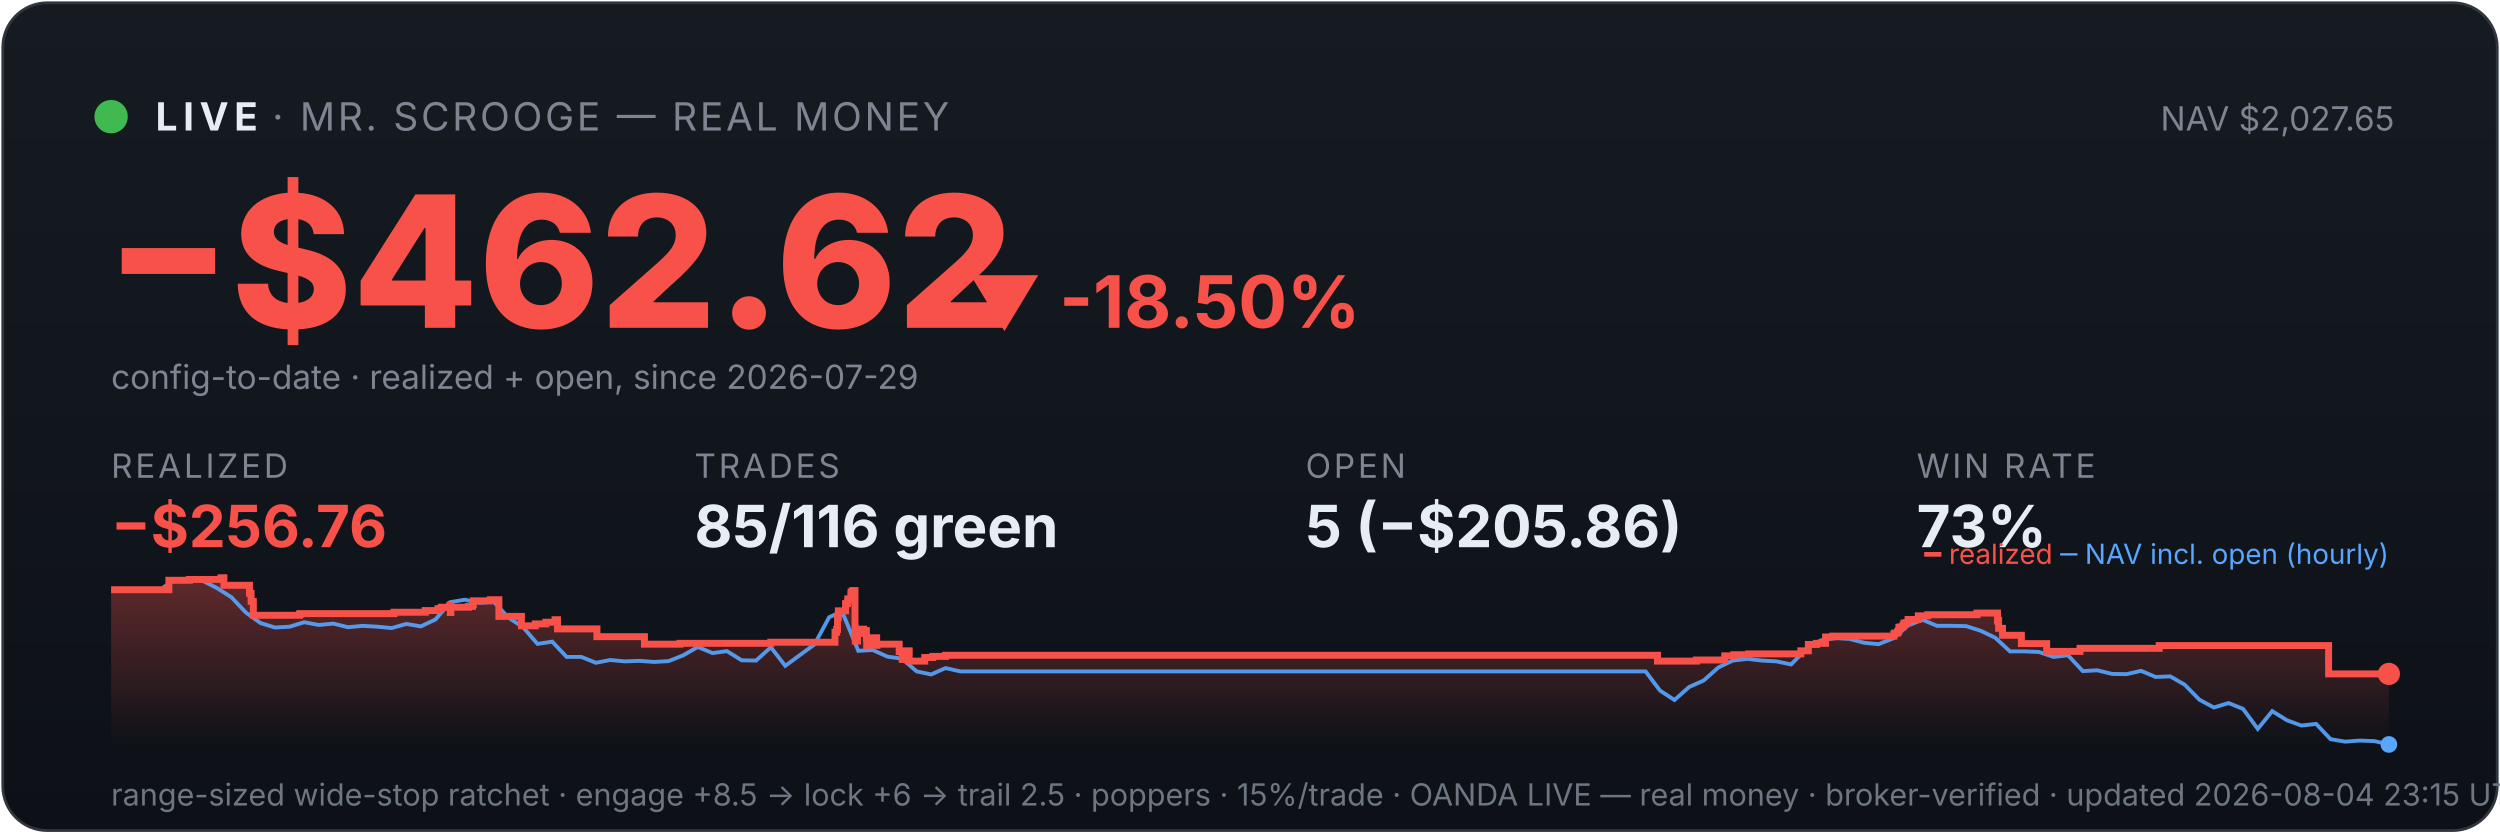
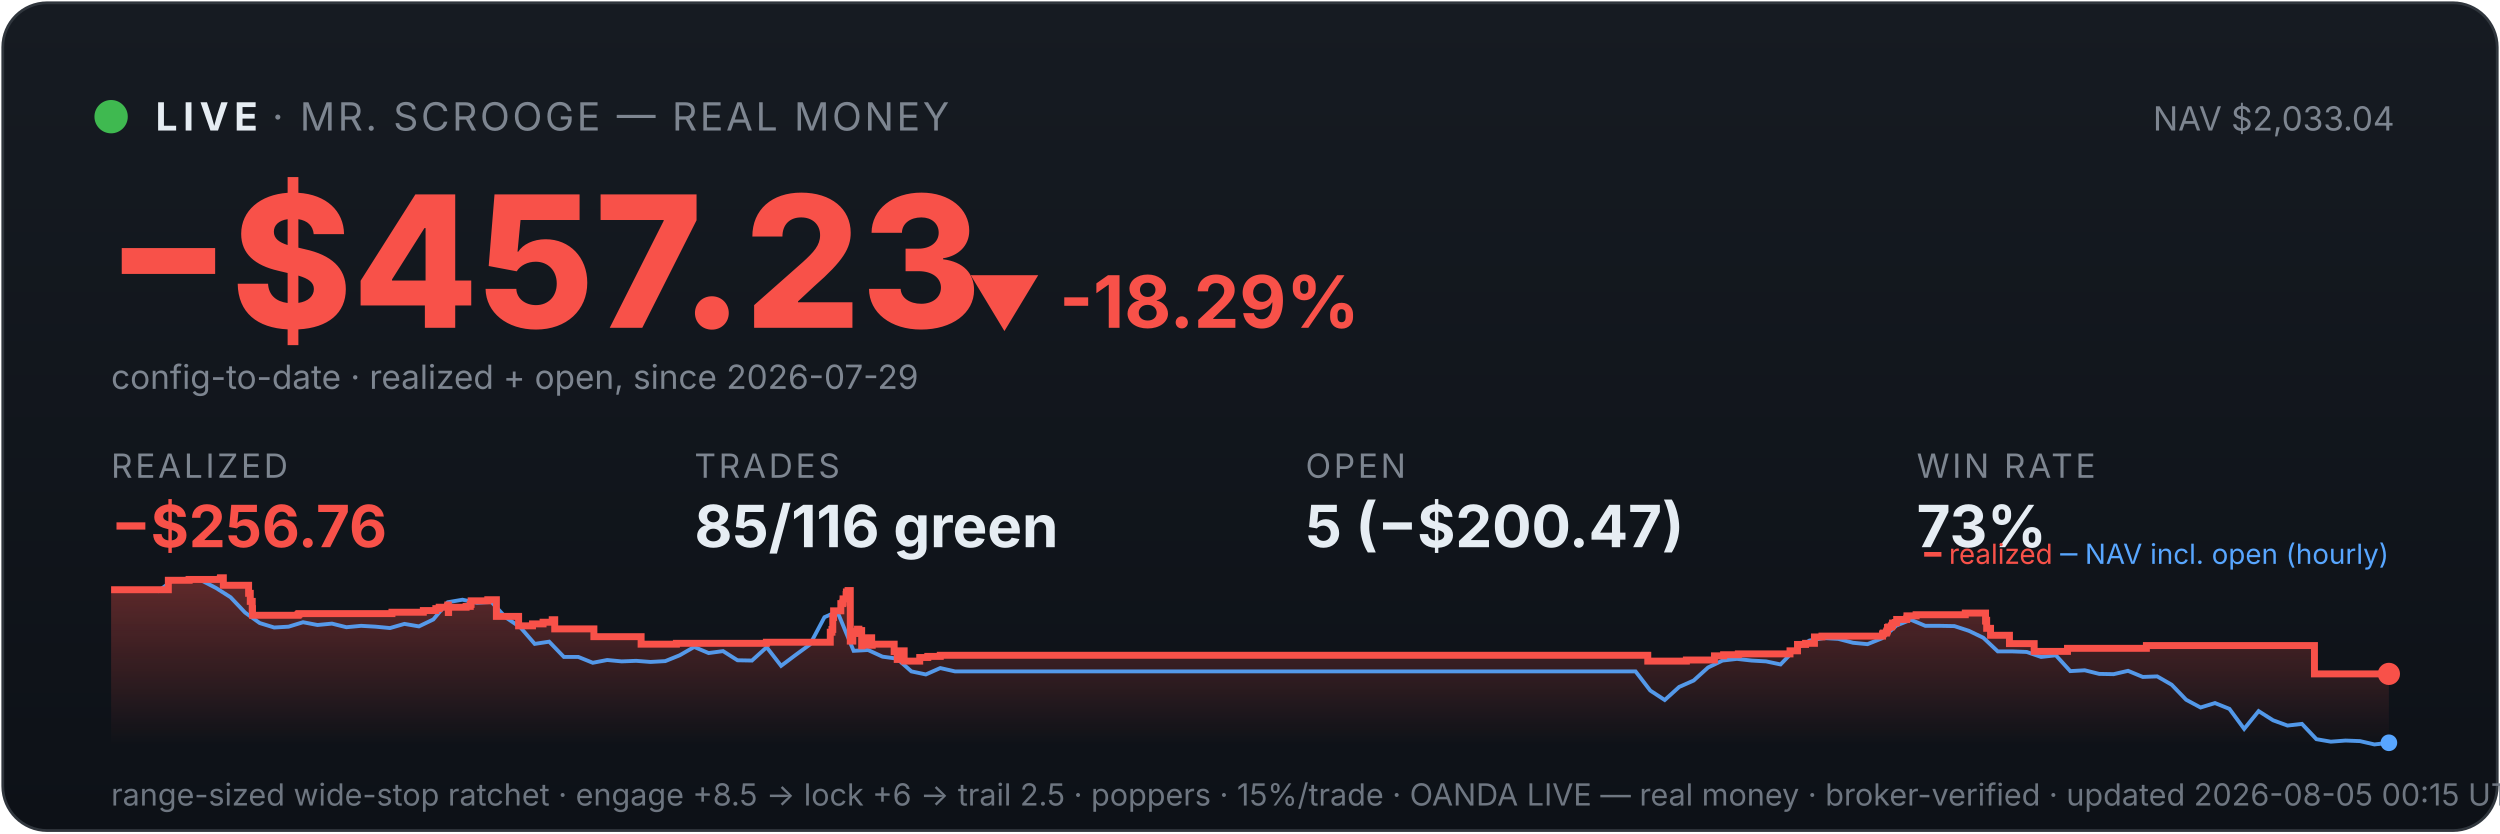
<svg xmlns="http://www.w3.org/2000/svg" viewBox="0 0 900 300" width="100%" font-family="system-ui,-apple-system,sans-serif">
  <defs>
    <linearGradient id="bg" x1="0" y1="0" x2="0" y2="1">
      <stop offset="0" stop-color="#161b22" />
      <stop offset="1" stop-color="#0d1117" />
    </linearGradient>
    <linearGradient id="fill" x1="0" y1="0" x2="0" y2="1">
      <stop offset="0" stop-color="#f85149" stop-opacity="0.35" />
      <stop offset="1" stop-color="#f85149" stop-opacity="0" />
    </linearGradient>
  </defs>
  <rect x="1" y="1" width="898" height="298" rx="16" fill="url(#bg)" stroke="#30363d" />
  <circle cx="40" cy="42" r="6" fill="#3fb950" />
  <text x="56" y="47" font-size="14" font-weight="700" fill="#e6edf3" letter-spacing="2">LIVE</text>
  <text x="98" y="47" font-size="14" fill="#7d8590" letter-spacing="1">· MR. SCROOGE — REAL MONEY</text>
-   <text x="862" y="47" font-size="12" fill="#7d8590" text-anchor="end">NAV $2,027.65</text>
-   <text x="38" y="118" font-size="66" font-weight="800" fill="#f85149">−$462.62</text>
-   <text x="348" y="118" font-size="26" font-weight="700" fill="#f85149">▼ -18.50%</text>
+   <text x="862" y="47" font-size="12" fill="#7d8590" text-anchor="end">NAV $2,033.04</text>
+   <text x="38" y="118" font-size="66" font-weight="800" fill="#f85149">−$457.23</text>
+   <text x="348" y="118" font-size="26" font-weight="700" fill="#f85149">▼ -18.29%</text>
  <text x="40" y="140" font-size="12" fill="#7d8590">config-to-date · realized + open, since 2026-07-29</text>
  <text x="40" y="172" font-family="system-ui,-apple-system,sans-serif" font-size="12" fill="#7d8590" letter-spacing="1">REALIZED</text>
  <text x="40" y="197" font-family="system-ui,-apple-system,sans-serif" font-size="21" font-weight="700" fill="#f85149">−$256.76</text>
  <text x="250" y="172" font-family="system-ui,-apple-system,sans-serif" font-size="12" fill="#7d8590" letter-spacing="1">TRADES</text>
  <text x="250" y="197" font-family="system-ui,-apple-system,sans-serif" font-size="21" font-weight="700" fill="#e6edf3">85/116 green</text>
  <text x="470" y="172" font-family="system-ui,-apple-system,sans-serif" font-size="12" fill="#7d8590" letter-spacing="1">OPEN</text>
-   <text x="470" y="197" font-family="system-ui,-apple-system,sans-serif" font-size="21" font-weight="700" fill="#e6edf3">5 (−$205.86)</text>
+   <text x="470" y="197" font-family="system-ui,-apple-system,sans-serif" font-size="21" font-weight="700" fill="#e6edf3">5 (−$200.47)</text>
  <text x="690" y="172" font-family="system-ui,-apple-system,sans-serif" font-size="12" fill="#7d8590" letter-spacing="1">WIN RATE</text>
  <text x="690" y="197" font-family="system-ui,-apple-system,sans-serif" font-size="21" font-weight="700" fill="#e6edf3">73%</text>
-   <polygon points="40,268 40.0,212.3 60.8,212.3 60.8,208.9 68.2,208.9 68.2,208.6 79.5,208.6 79.5,208.3 79.6,208.3 79.6,208.0 80.6,208.0 80.6,210.7 89.8,210.7 89.8,213.6 90.4,213.6 90.4,216.5 91.2,216.5 91.2,219.1 91.2,219.1 91.2,221.5 107.8,221.5 107.8,221.2 108.0,221.2 108.0,220.9 141.8,220.9 141.8,220.4 153.1,220.4 153.1,219.8 157.7,219.8 157.7,219.1 158.9,219.1 158.9,218.6 162.0,218.6 162.0,217.8 162.1,217.8 162.1,220.5 162.3,220.5 162.3,218.6 168.6,218.6 168.6,218.3 170.1,218.3 170.1,217.6 170.4,217.6 170.4,216.3 176.5,216.3 176.5,215.9 179.6,215.9 179.6,218.7 179.6,218.7 179.6,221.9 187.7,221.9 187.7,225.3 192.7,225.3 192.7,224.6 196.5,224.6 196.5,224.0 199.8,224.0 199.8,223.1 200.7,223.1 200.7,222.6 200.7,222.6 200.7,226.4 214.9,226.4 214.9,229.2 232.0,229.2 232.0,231.9 244.8,231.9 244.8,231.6 277.5,231.6 277.5,231.2 300.6,231.2 300.6,229.5 300.6,229.5 300.6,228.9 300.6,228.9 300.6,227.6 301.2,227.6 301.2,226.6 301.5,226.6 301.5,222.3 301.8,222.3 301.8,219.9 304.4,219.9 304.4,218.4 304.4,218.4 304.4,217.3 305.1,217.3 305.1,216.8 305.2,216.8 305.2,215.6 306.3,215.6 306.3,214.0 306.4,214.0 306.4,213.1 307.0,213.1 307.0,212.6 307.8,212.6 307.8,216.5 307.8,216.5 307.8,221.2 307.8,221.2 307.8,226.0 307.9,226.0 307.9,230.8 308.7,230.8 308.7,227.9 308.9,227.9 308.9,227.5 310.0,227.5 310.0,227.3 310.4,227.3 310.4,226.5 310.9,226.5 310.9,229.3 310.9,229.3 310.9,227.7 311.2,227.7 311.2,227.5 311.7,227.5 311.7,227.0 311.9,227.0 311.9,229.7 312.0,229.7 312.0,232.5 312.1,232.5 312.1,232.1 312.6,232.1 312.6,232.2 313.1,232.2 313.1,231.7 313.1,231.7 313.1,231.2 313.7,231.2 313.7,230.2 313.7,230.2 313.7,230.0 313.8,230.0 313.8,229.6 315.6,229.6 315.6,232.3 315.7,232.3 315.7,231.9 323.7,231.9 323.7,234.6 324.8,234.6 324.8,237.4 325.0,237.4 325.0,235.9 325.2,235.9 325.2,234.9 325.9,234.9 325.9,234.3 327.3,234.3 327.3,238.0 332.9,238.0 332.9,236.7 335.8,236.7 335.8,236.3 340.4,236.3 340.4,235.9 596.7,235.9 596.7,238.0 610.7,238.0 610.7,237.6 620.9,237.6 620.9,236.1 624.2,236.1 624.2,235.7 629.5,235.7 629.5,235.4 648.3,235.4 648.3,234.7 648.3,234.7 648.3,234.3 651.0,234.3 651.0,232.0 653.9,232.0 653.9,231.6 657.2,231.6 657.2,229.3 659.8,229.3 659.8,229.0 681.8,229.0 681.8,228.2 682.1,228.2 682.1,227.9 683.1,227.9 683.1,227.5 683.4,227.5 683.4,227.1 683.6,227.1 683.6,225.9 684.0,225.9 684.0,225.7 685.0,225.7 685.0,225.3 685.3,225.3 685.3,225.0 685.4,225.0 685.4,224.3 686.4,224.3 686.4,224.1 686.9,224.1 686.9,223.4 686.9,223.4 686.9,223.0 690.6,223.0 690.6,222.6 690.6,222.6 690.6,222.0 690.6,222.0 690.6,221.7 694.0,221.7 694.0,221.3 711.7,221.3 711.7,220.7 719.1,220.7 719.1,223.6 719.2,223.6 719.2,223.3 719.5,223.3 719.5,226.2 720.9,226.2 720.9,228.7 727.7,228.7 727.7,231.7 736.8,231.7 736.8,234.5 748.8,234.5 748.8,233.4 777.3,233.4 777.3,232.4 838.3,232.4 838.3,242.6 860.0,242.6 860.0,242.6 860,268" fill="url(#fill)" />
-   <polyline points="41.2,212.3 41.3,212.3 46.6,212.2 47.4,212.2 51.8,212.4 57.1,212.8 62.3,208.9 67.6,208.3 72.8,209.0 78.1,211.7 83.3,215.0 88.5,220.5 93.8,224.3 99.0,225.9 104.3,225.6 109.5,224.0 114.8,225.0 120.0,224.5 125.3,225.8 130.5,225.3 135.8,225.6 141.0,226.1 146.3,224.6 151.5,225.5 156.8,223.0 162.0,216.8 167.3,215.9 172.5,217.0 177.8,216.7 183.0,222.3 188.3,225.8 193.5,231.8 198.8,231.0 204.0,236.5 209.3,236.5 214.5,238.6 219.7,237.6 225.0,238.1 230.2,237.9 235.5,238.3 240.7,238.0 246.0,235.9 251.2,232.9 256.5,235.1 261.7,234.4 267.0,237.7 272.2,237.8 277.5,233.0 282.7,239.7 288.0,235.8 293.2,232.0 298.5,222.2 302.2,220.5 303.7,221.5 309.0,234.3 314.2,234.0 319.5,236.4 324.7,237.1 330.0,241.7 335.2,242.8 340.4,240.5 345.7,241.7 350.9,241.7 356.2,241.7 361.4,241.7 366.7,241.7 371.9,241.7 377.2,241.7 382.4,241.7 387.7,241.7 392.9,241.7 398.2,241.7 403.4,241.7 408.7,241.7 413.9,241.7 419.2,241.7 424.4,241.7 429.7,241.7 434.9,241.7 440.2,241.7 445.4,241.7 450.7,241.7 455.9,241.7 461.2,241.7 466.4,241.7 471.6,241.7 476.9,241.7 482.1,241.7 487.4,241.7 492.6,241.7 497.9,241.7 503.1,241.7 508.4,241.7 513.6,241.7 518.9,241.7 524.1,241.7 529.4,241.7 534.6,241.7 539.9,241.7 545.1,241.7 550.4,241.7 555.6,241.7 560.9,241.7 566.1,241.7 571.4,241.7 576.6,241.7 581.9,241.7 587.1,241.7 592.4,241.7 597.6,248.6 602.8,252.0 608.1,247.3 613.3,245.0 618.6,240.3 623.8,237.8 629.1,237.2 634.3,237.8 639.6,238.1 644.8,239.2 650.1,233.8 655.3,230.6 660.6,229.7 665.8,230.0 671.1,231.4 676.3,231.9 681.6,229.8 686.8,225.2 692.1,223.1 697.3,225.3 702.6,225.3 707.8,225.4 713.1,227.1 718.3,229.6 723.6,234.5 728.8,234.5 734.0,234.7 739.3,236.5 744.5,235.9 749.8,241.6 755.0,241.3 760.3,242.6 765.5,242.7 770.8,241.5 776.0,243.7 781.3,243.5 786.5,246.5 791.8,251.9 797.0,254.7 802.3,253.1 807.5,255.2 812.8,262.4 818.0,256.0 823.3,259.3 828.5,261.2 833.8,260.6 839.0,266.1 844.3,267.0 849.5,266.6 854.8,266.8 860.0,268.0" fill="none" stroke="#58a6ff" stroke-width="1.4" opacity="0.9" />
-   <polyline points="40.0,212.3 60.8,212.3 60.8,208.9 68.2,208.9 68.2,208.6 79.5,208.6 79.5,208.3 79.6,208.3 79.6,208.0 80.6,208.0 80.6,210.7 89.8,210.7 89.8,213.6 90.4,213.6 90.4,216.5 91.2,216.5 91.2,219.1 91.2,219.1 91.2,221.5 107.8,221.5 107.8,221.2 108.0,221.2 108.0,220.9 141.8,220.9 141.8,220.4 153.1,220.4 153.1,219.8 157.7,219.8 157.7,219.1 158.9,219.1 158.9,218.6 162.0,218.6 162.0,217.8 162.1,217.8 162.1,220.5 162.3,220.5 162.3,218.6 168.6,218.6 168.6,218.3 170.1,218.3 170.1,217.6 170.4,217.6 170.4,216.3 176.5,216.3 176.5,215.9 179.6,215.9 179.6,218.7 179.6,218.7 179.6,221.9 187.7,221.9 187.7,225.3 192.7,225.3 192.7,224.6 196.5,224.6 196.5,224.0 199.8,224.0 199.8,223.1 200.7,223.1 200.7,222.6 200.7,222.6 200.7,226.4 214.9,226.4 214.9,229.2 232.0,229.2 232.0,231.9 244.8,231.9 244.8,231.6 277.5,231.6 277.5,231.2 300.6,231.2 300.6,229.5 300.6,229.5 300.6,228.9 300.6,228.9 300.6,227.6 301.2,227.6 301.2,226.6 301.5,226.6 301.5,222.3 301.8,222.3 301.8,219.9 304.4,219.9 304.4,218.4 304.4,218.4 304.4,217.3 305.1,217.3 305.1,216.8 305.2,216.8 305.2,215.6 306.3,215.6 306.3,214.0 306.4,214.0 306.4,213.1 307.0,213.1 307.0,212.6 307.8,212.6 307.8,216.5 307.8,216.5 307.8,221.2 307.8,221.2 307.8,226.0 307.9,226.0 307.9,230.8 308.7,230.8 308.7,227.9 308.9,227.9 308.9,227.5 310.0,227.5 310.0,227.3 310.4,227.3 310.4,226.5 310.9,226.5 310.9,229.3 310.9,229.3 310.9,227.7 311.2,227.7 311.2,227.5 311.7,227.5 311.7,227.0 311.9,227.0 311.9,229.7 312.0,229.7 312.0,232.5 312.1,232.5 312.1,232.1 312.6,232.1 312.6,232.2 313.1,232.2 313.1,231.7 313.1,231.7 313.1,231.2 313.7,231.2 313.7,230.2 313.7,230.2 313.7,230.0 313.8,230.0 313.8,229.6 315.6,229.6 315.6,232.3 315.7,232.3 315.7,231.9 323.7,231.9 323.7,234.6 324.8,234.6 324.8,237.4 325.0,237.4 325.0,235.9 325.2,235.9 325.2,234.9 325.9,234.9 325.9,234.3 327.3,234.3 327.3,238.0 332.9,238.0 332.9,236.7 335.8,236.7 335.8,236.3 340.4,236.3 340.4,235.9 596.7,235.9 596.7,238.0 610.7,238.0 610.7,237.6 620.9,237.6 620.9,236.1 624.2,236.1 624.2,235.7 629.5,235.7 629.5,235.4 648.3,235.4 648.3,234.7 648.3,234.7 648.3,234.3 651.0,234.3 651.0,232.0 653.9,232.0 653.9,231.6 657.2,231.6 657.2,229.3 659.8,229.3 659.8,229.0 681.8,229.0 681.8,228.2 682.1,228.2 682.1,227.9 683.1,227.9 683.1,227.5 683.4,227.5 683.4,227.1 683.6,227.1 683.6,225.9 684.0,225.9 684.0,225.7 685.0,225.7 685.0,225.3 685.3,225.3 685.3,225.0 685.4,225.0 685.4,224.3 686.4,224.3 686.4,224.1 686.9,224.1 686.9,223.4 686.9,223.4 686.9,223.0 690.6,223.0 690.6,222.6 690.6,222.6 690.6,222.0 690.6,222.0 690.6,221.7 694.0,221.7 694.0,221.3 711.7,221.3 711.7,220.7 719.1,220.7 719.1,223.6 719.2,223.6 719.2,223.3 719.5,223.3 719.5,226.2 720.9,226.2 720.9,228.7 727.7,228.7 727.7,231.7 736.8,231.7 736.8,234.5 748.8,234.5 748.8,233.4 777.3,233.4 777.3,232.4 838.3,232.4 838.3,242.6 860.0,242.6 860.0,242.6" fill="none" stroke="#f85149" stroke-width="2.5" />
+   <polygon points="40,268 40.0,212.3 60.6,212.3 60.6,208.9 68.1,208.9 68.1,208.6 79.3,208.6 79.3,208.3 79.4,208.3 79.4,208.0 80.4,208.0 80.4,210.7 89.5,210.7 89.5,213.6 90.1,213.6 90.1,216.5 90.8,216.5 90.8,219.1 90.9,219.1 90.9,221.5 107.3,221.5 107.3,221.2 107.6,221.2 107.6,220.9 141.1,220.9 141.1,220.4 152.4,220.4 152.4,219.8 156.9,219.8 156.9,219.1 158.1,219.1 158.1,218.6 161.2,218.6 161.2,217.8 161.4,217.8 161.4,220.5 161.5,220.5 161.5,218.6 167.8,218.6 167.8,218.3 169.3,218.3 169.3,217.6 169.6,217.6 169.6,216.3 175.6,216.3 175.6,215.9 178.7,215.9 178.7,218.7 178.7,218.7 178.7,221.9 186.7,221.9 186.7,225.3 191.7,225.3 191.7,224.6 195.5,224.6 195.5,224.0 198.8,224.0 198.8,223.1 199.7,223.1 199.7,222.6 199.7,222.6 199.7,226.4 213.8,226.4 213.8,229.2 230.8,229.2 230.8,231.9 243.5,231.9 243.5,231.6 275.9,231.6 275.9,231.2 298.9,231.2 298.9,229.5 298.9,229.5 298.9,228.9 298.9,228.9 298.9,227.6 299.5,227.6 299.5,226.6 299.8,226.6 299.8,222.3 300.1,222.3 300.1,219.9 302.7,219.9 302.7,218.4 302.7,218.4 302.7,217.3 303.4,217.3 303.4,216.8 303.5,216.8 303.5,215.6 304.6,215.6 304.6,214.0 304.7,214.0 304.7,213.1 305.3,213.1 305.3,212.6 306.1,212.6 306.1,216.5 306.1,216.5 306.1,221.2 306.1,221.2 306.1,226.0 306.1,226.0 306.1,230.8 307.0,230.8 307.0,227.9 307.2,227.9 307.2,227.5 308.3,227.5 308.3,227.3 308.7,227.3 308.7,226.5 309.2,226.5 309.2,229.3 309.2,229.3 309.2,227.7 309.4,227.7 309.4,227.5 310.0,227.5 310.0,227.0 310.2,227.0 310.2,229.7 310.2,229.7 310.2,232.5 310.3,232.5 310.3,232.1 310.9,232.1 310.9,232.2 311.4,232.2 311.4,231.7 311.4,231.7 311.4,231.2 311.9,231.2 311.9,230.2 312.0,230.2 312.0,230.0 312.0,230.0 312.0,229.6 313.8,229.6 313.8,232.3 314.0,232.3 314.0,231.9 321.9,231.9 321.9,234.6 323.0,234.6 323.0,237.4 323.2,237.4 323.2,235.9 323.4,235.9 323.4,234.9 324.1,234.9 324.1,234.3 325.5,234.3 325.5,238.0 331.1,238.0 331.1,236.7 334.0,236.7 334.0,236.3 338.5,236.3 338.5,235.9 593.2,235.9 593.2,238.0 607.1,238.0 607.1,237.6 617.2,237.6 617.2,236.1 620.5,236.1 620.5,235.7 625.8,235.7 625.8,235.4 644.4,235.4 644.4,234.7 644.4,234.7 644.4,234.3 647.1,234.3 647.1,232.0 650.0,232.0 650.0,231.6 653.2,231.6 653.2,229.3 655.9,229.3 655.9,229.0 677.7,229.0 677.7,228.2 678.0,228.2 678.0,227.9 679.1,227.9 679.1,227.5 679.3,227.5 679.3,227.1 679.5,227.1 679.5,225.9 679.9,225.9 679.9,225.7 680.9,225.7 680.9,225.3 681.2,225.3 681.2,225.0 681.3,225.0 681.3,224.3 682.3,224.3 682.3,224.1 682.8,224.1 682.8,223.4 682.8,223.4 682.8,223.0 686.4,223.0 686.4,222.6 686.5,222.6 686.5,222.0 686.5,222.0 686.5,221.7 689.8,221.7 689.8,221.3 707.5,221.3 707.5,220.7 714.8,220.7 714.8,223.6 714.9,223.6 714.9,223.3 715.2,223.3 715.2,226.2 716.6,226.2 716.6,228.7 723.4,228.7 723.4,231.7 732.3,231.7 732.3,234.5 744.3,234.5 744.3,233.4 772.7,233.4 772.7,232.4 833.2,232.4 833.2,242.6 860.0,242.6 860.0,242.6 860,268" fill="url(#fill)" />
+   <polyline points="41.2,212.3 41.3,212.3 46.5,212.2 47.4,212.2 51.7,212.4 57.0,212.8 62.2,208.9 67.4,208.3 72.6,209.0 77.8,211.7 83.0,215.0 88.2,220.5 93.5,224.3 98.7,225.9 103.9,225.6 109.1,224.0 114.3,225.0 119.5,224.5 124.7,225.8 130.0,225.3 135.2,225.6 140.4,226.1 145.6,224.6 150.8,225.5 156.0,223.0 161.2,216.8 166.5,215.9 171.7,217.0 176.9,216.7 182.1,222.3 187.3,225.8 192.5,231.8 197.7,231.0 203.0,236.5 208.2,236.5 213.4,238.6 218.6,237.6 223.8,238.1 229.0,237.9 234.2,238.3 239.5,238.0 244.7,235.9 249.9,232.9 255.1,235.1 260.3,234.4 265.5,237.7 270.7,237.8 276.0,233.0 281.2,239.7 286.4,235.8 291.6,232.0 296.8,222.2 300.6,220.5 302.0,221.5 307.3,234.3 312.5,234.0 317.7,236.4 322.9,237.1 328.1,241.7 333.3,242.8 338.5,240.5 343.8,241.7 349.0,241.7 354.2,241.7 359.4,241.7 364.6,241.7 369.8,241.7 375.0,241.7 380.3,241.7 385.5,241.7 390.7,241.7 395.9,241.7 401.1,241.7 406.3,241.7 411.5,241.7 416.8,241.7 422.0,241.7 427.2,241.7 432.4,241.7 437.6,241.7 442.8,241.7 448.0,241.7 453.3,241.7 458.5,241.7 463.7,241.7 468.9,241.7 474.1,241.7 479.3,241.7 484.5,241.7 489.8,241.7 495.0,241.7 500.2,241.7 505.4,241.7 510.6,241.7 515.8,241.7 521.0,241.7 526.3,241.7 531.5,241.7 536.7,241.7 541.9,241.7 547.1,241.7 552.3,241.7 557.6,241.7 562.8,241.7 568.0,241.7 573.2,241.7 578.4,241.7 583.6,241.7 588.8,241.7 594.1,248.6 599.3,252.0 604.5,247.3 609.7,245.0 614.9,240.3 620.1,237.8 625.3,237.2 630.6,237.8 635.8,238.1 641.0,239.2 646.2,233.8 651.4,230.6 656.6,229.7 661.8,230.0 667.1,231.4 672.3,231.9 677.5,229.8 682.7,225.2 687.9,223.1 693.1,225.3 698.3,225.3 703.6,225.4 708.8,227.1 714.0,229.6 719.2,234.5 724.4,234.5 729.6,234.7 734.8,236.5 740.1,235.9 745.3,241.6 750.5,241.3 755.7,242.6 760.9,242.7 766.1,241.5 771.4,243.7 776.6,243.5 781.8,246.5 787.0,251.9 792.2,254.7 797.4,253.1 802.6,255.2 807.9,262.4 813.1,256.0 818.3,259.3 823.5,261.2 828.7,260.6 833.9,266.1 839.1,267.0 844.4,266.6 849.6,266.8 854.8,268.0 860.0,267.4" fill="none" stroke="#58a6ff" stroke-width="1.4" opacity="0.9" />
+   <polyline points="40.0,212.3 60.6,212.3 60.6,208.9 68.1,208.9 68.1,208.6 79.3,208.6 79.3,208.3 79.4,208.3 79.4,208.0 80.4,208.0 80.4,210.7 89.5,210.7 89.5,213.6 90.1,213.6 90.1,216.5 90.8,216.5 90.8,219.1 90.9,219.1 90.9,221.5 107.3,221.5 107.3,221.2 107.6,221.2 107.6,220.9 141.1,220.9 141.1,220.4 152.4,220.4 152.4,219.8 156.9,219.8 156.9,219.1 158.1,219.1 158.1,218.6 161.2,218.6 161.2,217.8 161.4,217.8 161.4,220.5 161.5,220.5 161.5,218.6 167.8,218.6 167.8,218.3 169.3,218.3 169.3,217.6 169.6,217.6 169.6,216.3 175.6,216.3 175.6,215.9 178.7,215.9 178.7,218.7 178.7,218.7 178.7,221.9 186.7,221.9 186.7,225.3 191.7,225.3 191.7,224.6 195.5,224.6 195.5,224.0 198.8,224.0 198.8,223.1 199.7,223.1 199.7,222.6 199.7,222.6 199.7,226.4 213.8,226.4 213.8,229.2 230.8,229.2 230.8,231.9 243.5,231.9 243.5,231.6 275.9,231.6 275.9,231.2 298.9,231.2 298.9,229.5 298.9,229.5 298.9,228.9 298.9,228.9 298.9,227.6 299.5,227.6 299.5,226.6 299.8,226.6 299.8,222.3 300.1,222.3 300.1,219.9 302.7,219.9 302.7,218.4 302.7,218.4 302.7,217.3 303.4,217.3 303.4,216.8 303.5,216.8 303.5,215.6 304.6,215.6 304.6,214.0 304.7,214.0 304.7,213.1 305.3,213.1 305.3,212.6 306.1,212.6 306.1,216.5 306.1,216.5 306.1,221.2 306.1,221.2 306.1,226.0 306.1,226.0 306.1,230.8 307.0,230.8 307.0,227.9 307.2,227.9 307.2,227.5 308.3,227.5 308.3,227.3 308.7,227.3 308.7,226.5 309.2,226.5 309.2,229.3 309.2,229.3 309.2,227.7 309.4,227.7 309.4,227.5 310.0,227.5 310.0,227.0 310.2,227.0 310.2,229.7 310.2,229.7 310.2,232.5 310.3,232.5 310.3,232.1 310.9,232.1 310.9,232.2 311.4,232.2 311.4,231.7 311.4,231.7 311.4,231.2 311.9,231.2 311.9,230.2 312.0,230.2 312.0,230.0 312.0,230.0 312.0,229.6 313.8,229.6 313.8,232.3 314.0,232.3 314.0,231.9 321.9,231.9 321.9,234.6 323.0,234.6 323.0,237.4 323.2,237.4 323.2,235.9 323.4,235.9 323.4,234.9 324.1,234.9 324.1,234.3 325.5,234.3 325.5,238.0 331.1,238.0 331.1,236.7 334.0,236.7 334.0,236.3 338.5,236.3 338.5,235.9 593.2,235.9 593.2,238.0 607.1,238.0 607.1,237.6 617.2,237.6 617.2,236.1 620.5,236.1 620.5,235.7 625.8,235.7 625.8,235.4 644.4,235.4 644.4,234.7 644.4,234.7 644.4,234.3 647.1,234.3 647.1,232.0 650.0,232.0 650.0,231.6 653.2,231.6 653.2,229.3 655.9,229.3 655.9,229.0 677.7,229.0 677.7,228.2 678.0,228.2 678.0,227.9 679.1,227.9 679.1,227.5 679.3,227.5 679.3,227.1 679.5,227.1 679.5,225.9 679.9,225.9 679.9,225.7 680.9,225.7 680.9,225.3 681.2,225.3 681.2,225.0 681.3,225.0 681.3,224.3 682.3,224.3 682.3,224.1 682.8,224.1 682.8,223.4 682.8,223.4 682.8,223.0 686.4,223.0 686.4,222.6 686.5,222.6 686.5,222.0 686.5,222.0 686.5,221.7 689.8,221.7 689.8,221.3 707.5,221.3 707.5,220.7 714.8,220.7 714.8,223.6 714.9,223.6 714.9,223.3 715.2,223.3 715.2,226.2 716.6,226.2 716.6,228.7 723.4,228.7 723.4,231.7 732.3,231.7 732.3,234.5 744.3,234.5 744.3,233.4 772.7,233.4 772.7,232.4 833.2,232.4 833.2,242.6 860.0,242.6 860.0,242.6" fill="none" stroke="#f85149" stroke-width="2.5" />
  <circle cx="860.0" cy="242.6" r="4" fill="#f85149" />
-   <circle cx="860.0" cy="268.0" r="3" fill="#58a6ff" />
+   <circle cx="860.0" cy="267.4" r="3" fill="#58a6ff" />
  <text x="860" y="203" font-size="10" text-anchor="end" fill="#7d8590">
    <tspan fill="#f85149">━ realized</tspan>
    <tspan fill="#58a6ff">─ NAV incl. open (hourly)</tspan>
  </text>
-   <text x="40" y="290" font-size="11" fill="#6e7681">range-sized wide-stop ratchet · engage +8.5 → lock +6 → trail 2.5 · poppers · 15%/trade · OANDA LIVE — real money · broker-verified · updated 2026-08-04 23:15 UTC</text>
+   <text x="40" y="290" font-size="11" fill="#6e7681">range-sized wide-stop ratchet · engage +8.5 → lock +6 → trail 2.5 · poppers · 15%/trade · OANDA LIVE — real money · broker-verified · updated 2026-08-05 00:15 UTC</text>
</svg>
